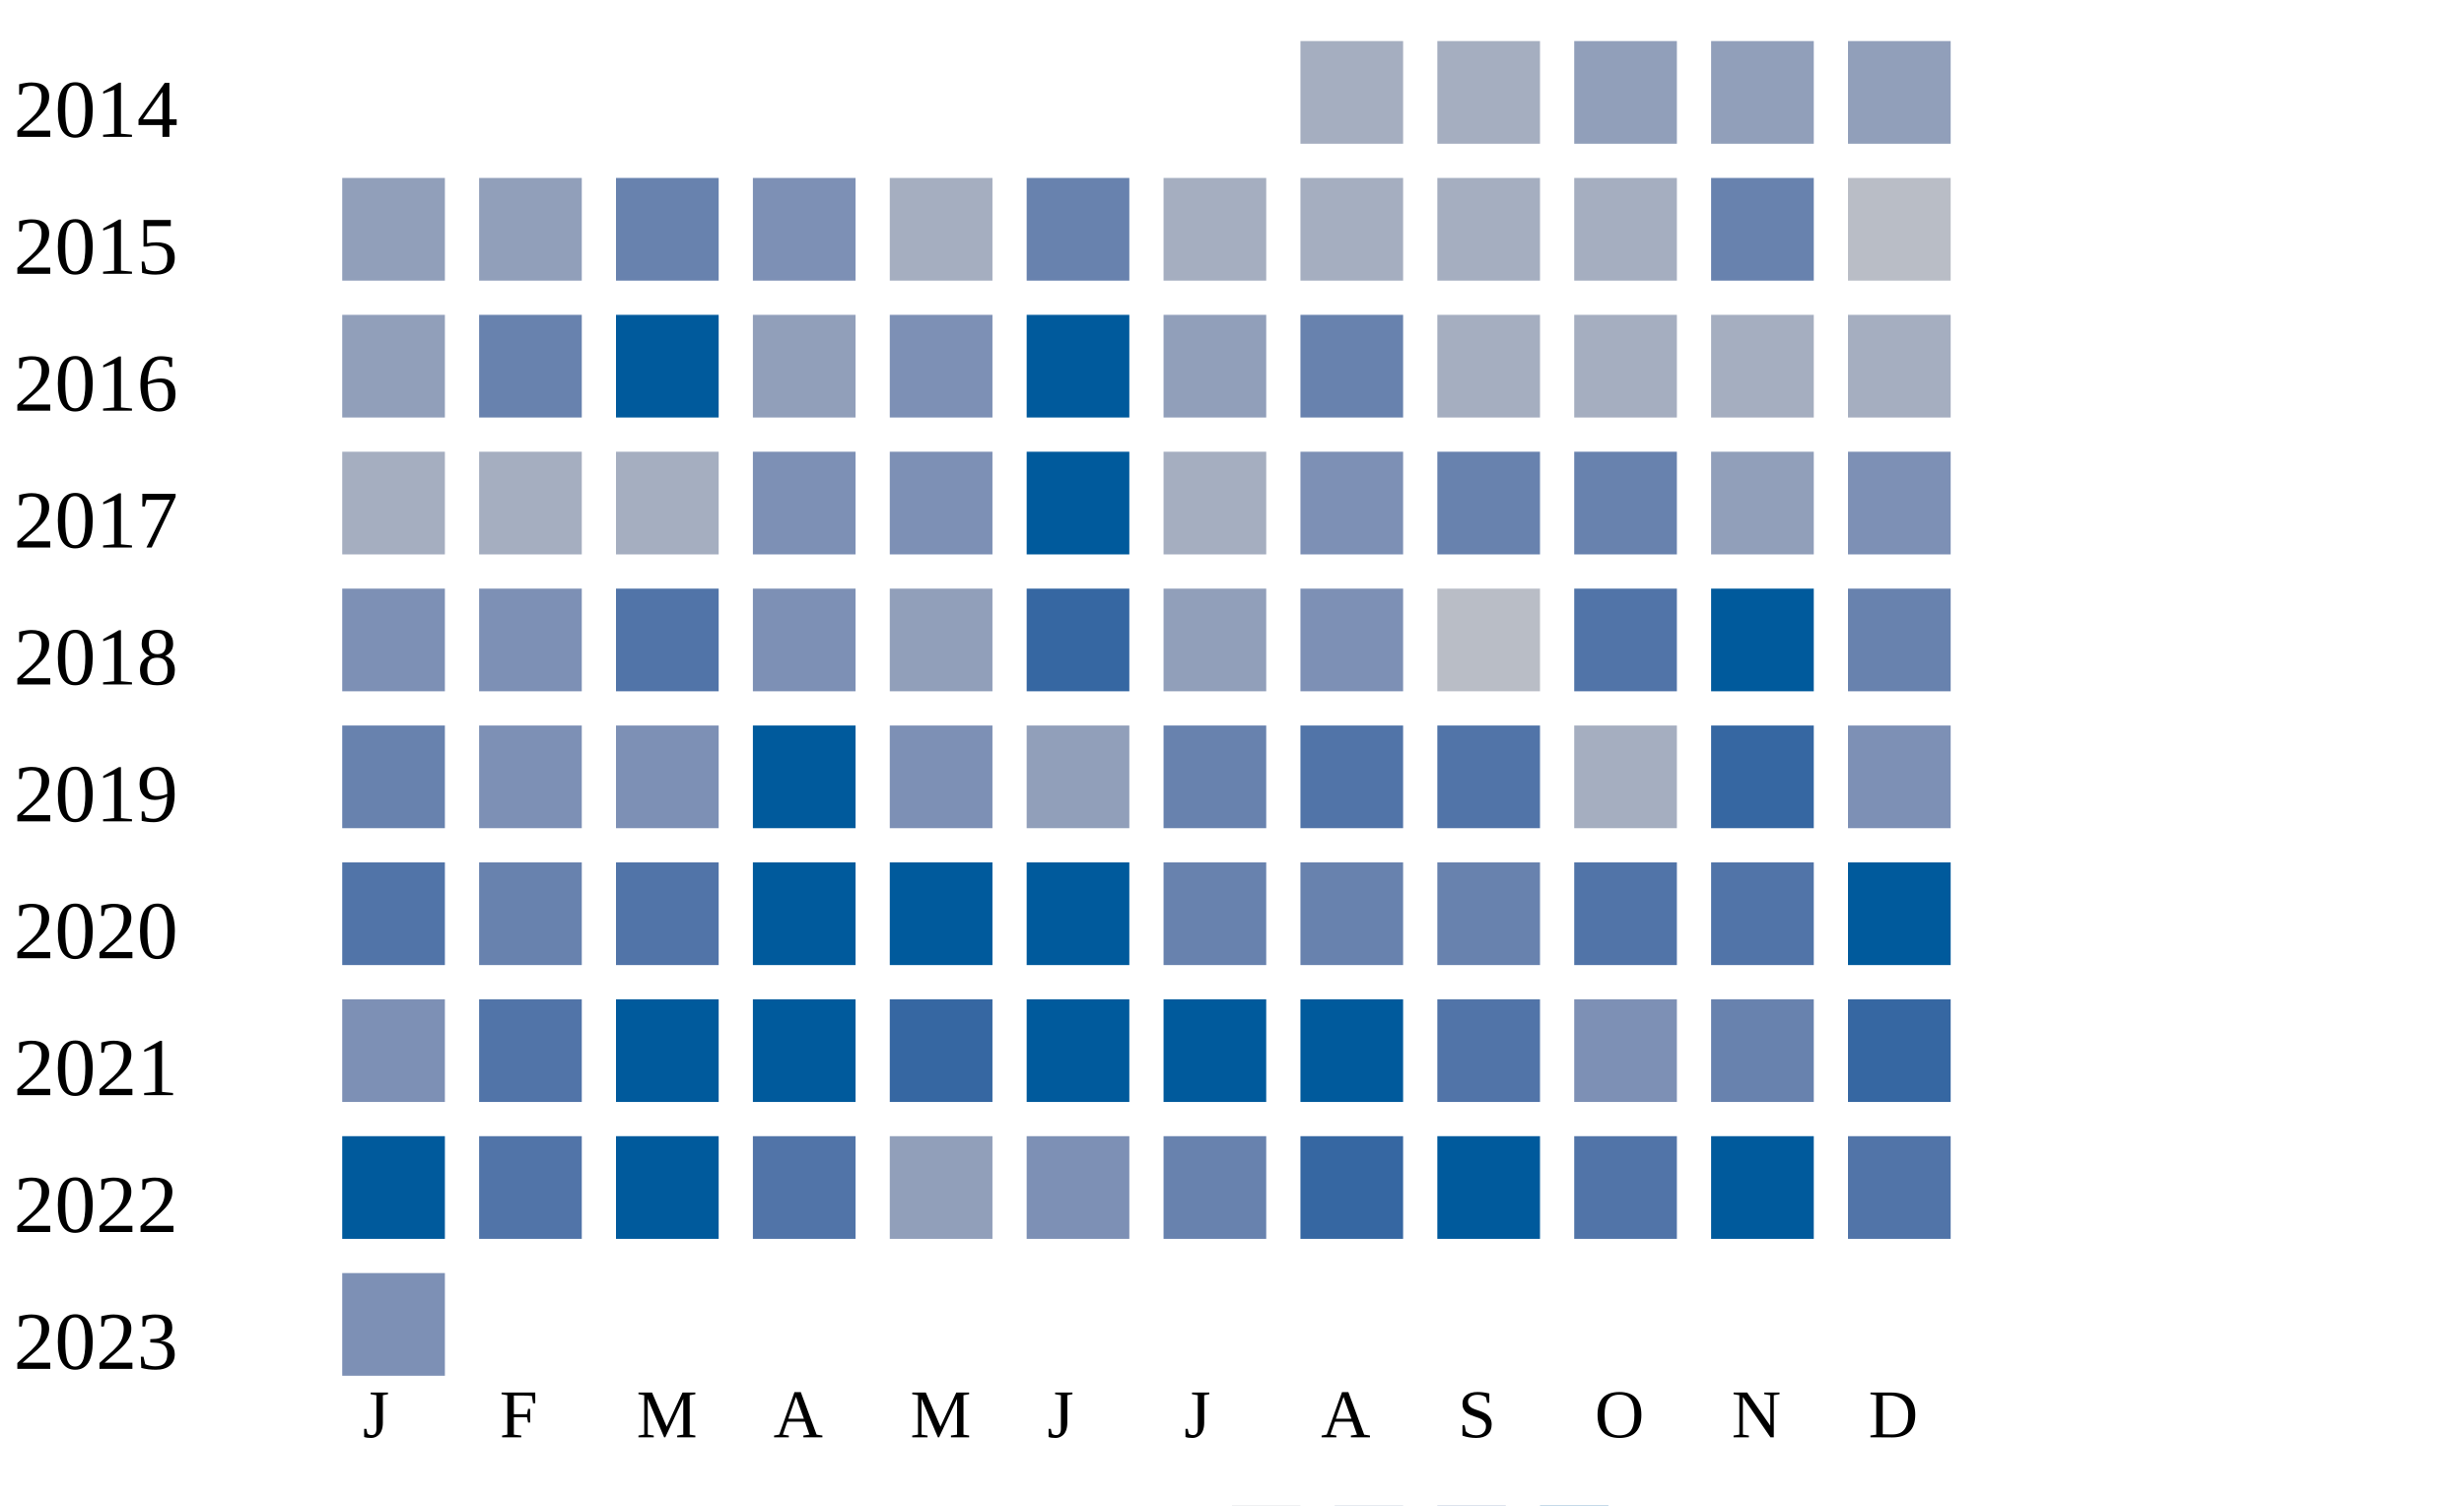
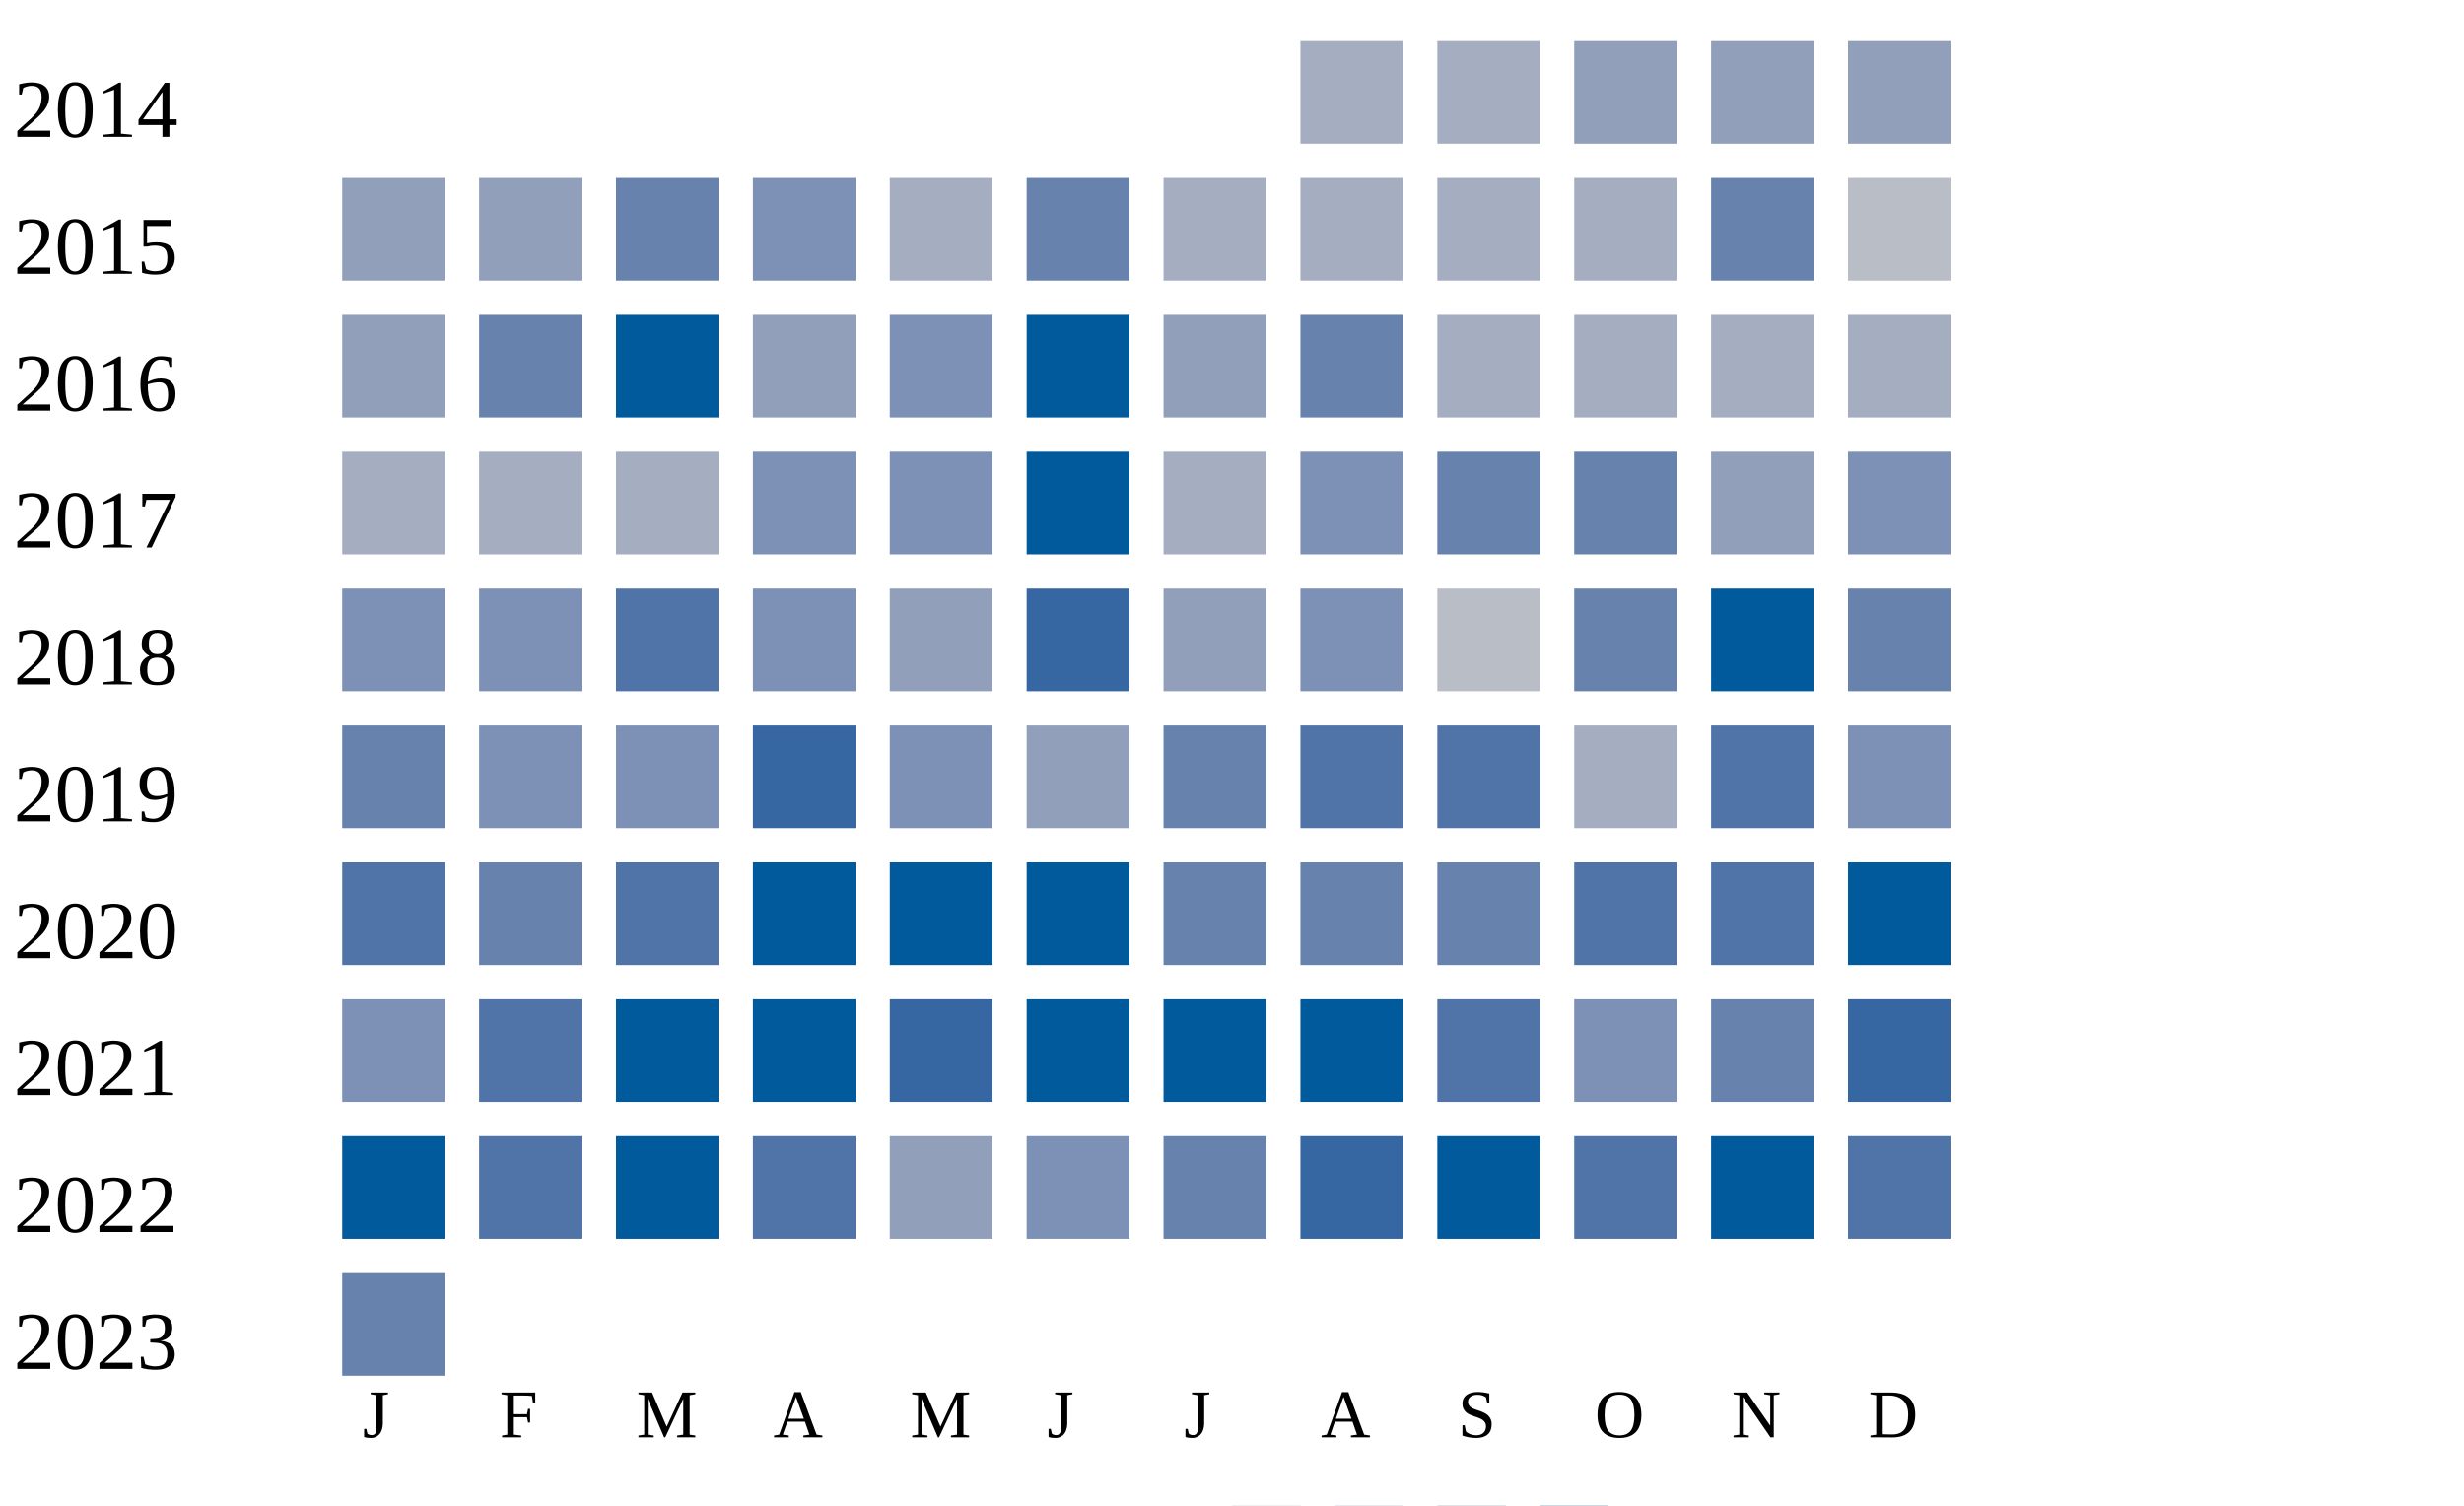
<svg xmlns="http://www.w3.org/2000/svg" width="360" height="220">
  <g transform="translate(0 0)">
    <text x="2" y="20">2014</text>
    <rect x="190" y="6" width="15" height="15" fill="#a5aec0" />
    <rect x="210" y="6" width="15" height="15" fill="#a5aec0" />
    <rect x="230" y="6" width="15" height="15" fill="#919fba" />
    <rect x="250" y="6" width="15" height="15" fill="#919fba" />
    <rect x="270" y="6" width="15" height="15" fill="#919fba" />
  </g>
  <g transform="translate(0 20)">
    <text x="2" y="20">2015</text>
    <rect x="50" y="6" width="15" height="15" fill="#919fba" />
    <rect x="70" y="6" width="15" height="15" fill="#919fba" />
    <rect x="90" y="6" width="15" height="15" fill="#6882ae" />
    <rect x="110" y="6" width="15" height="15" fill="#7d90b5" />
    <rect x="130" y="6" width="15" height="15" fill="#a5aec0" />
    <rect x="150" y="6" width="15" height="15" fill="#6882ae" />
    <rect x="170" y="6" width="15" height="15" fill="#a5aec0" />
    <rect x="190" y="6" width="15" height="15" fill="#a5aec0" />
    <rect x="210" y="6" width="15" height="15" fill="#a5aec0" />
    <rect x="230" y="6" width="15" height="15" fill="#a5aec0" />
    <rect x="250" y="6" width="15" height="15" fill="#6882ae" />
    <rect x="270" y="6" width="15" height="15" fill="#b9bdc6" />
  </g>
  <g transform="translate(0 40)">
    <text x="2" y="20">2016</text>
    <rect x="50" y="6" width="15" height="15" fill="#919fba" />
    <rect x="70" y="6" width="15" height="15" fill="#6882ae" />
    <rect x="90" y="6" width="15" height="15" fill="#005a9c" />
    <rect x="110" y="6" width="15" height="15" fill="#919fba" />
    <rect x="130" y="6" width="15" height="15" fill="#7d90b5" />
    <rect x="150" y="6" width="15" height="15" fill="#005a9c" />
    <rect x="170" y="6" width="15" height="15" fill="#919fba" />
    <rect x="190" y="6" width="15" height="15" fill="#6882ae" />
    <rect x="210" y="6" width="15" height="15" fill="#a5aec0" />
    <rect x="230" y="6" width="15" height="15" fill="#a5aec0" />
    <rect x="250" y="6" width="15" height="15" fill="#a5aec0" />
    <rect x="270" y="6" width="15" height="15" fill="#a5aec0" />
  </g>
  <g transform="translate(0 60)">
    <text x="2" y="20">2017</text>
    <rect x="50" y="6" width="15" height="15" fill="#a5aec0" />
    <rect x="70" y="6" width="15" height="15" fill="#a5aec0" />
    <rect x="90" y="6" width="15" height="15" fill="#a5aec0" />
    <rect x="110" y="6" width="15" height="15" fill="#7d90b5" />
    <rect x="130" y="6" width="15" height="15" fill="#7d90b5" />
    <rect x="150" y="6" width="15" height="15" fill="#005a9c" />
    <rect x="170" y="6" width="15" height="15" fill="#a5aec0" />
    <rect x="190" y="6" width="15" height="15" fill="#7d90b5" />
    <rect x="210" y="6" width="15" height="15" fill="#6882ae" />
    <rect x="230" y="6" width="15" height="15" fill="#6882ae" />
    <rect x="250" y="6" width="15" height="15" fill="#919fba" />
    <rect x="270" y="6" width="15" height="15" fill="#7d90b5" />
  </g>
  <g transform="translate(0 80)">
    <text x="2" y="20">2018</text>
    <rect x="50" y="6" width="15" height="15" fill="#7d90b5" />
    <rect x="70" y="6" width="15" height="15" fill="#7d90b5" />
    <rect x="90" y="6" width="15" height="15" fill="#5174a8" />
    <rect x="110" y="6" width="15" height="15" fill="#7d90b5" />
    <rect x="130" y="6" width="15" height="15" fill="#919fba" />
    <rect x="150" y="6" width="15" height="15" fill="#3667a2" />
    <rect x="170" y="6" width="15" height="15" fill="#919fba" />
    <rect x="190" y="6" width="15" height="15" fill="#7d90b5" />
    <rect x="210" y="6" width="15" height="15" fill="#b9bdc6" />
-     <rect x="230" y="6" width="15" height="15" fill="#5174a8" />
+     <rect x="230" y="6" width="15" height="15" fill="#6882ae" />
    <rect x="250" y="6" width="15" height="15" fill="#005a9c" />
    <rect x="270" y="6" width="15" height="15" fill="#6882ae" />
  </g>
  <g transform="translate(0 100)">
    <text x="2" y="20">2019</text>
    <rect x="50" y="6" width="15" height="15" fill="#6882ae" />
    <rect x="70" y="6" width="15" height="15" fill="#7d90b5" />
    <rect x="90" y="6" width="15" height="15" fill="#7d90b5" />
-     <rect x="110" y="6" width="15" height="15" fill="#005a9c" />
+     <rect x="110" y="6" width="15" height="15" fill="#3667a2" />
    <rect x="130" y="6" width="15" height="15" fill="#7d90b5" />
    <rect x="150" y="6" width="15" height="15" fill="#919fba" />
    <rect x="170" y="6" width="15" height="15" fill="#6882ae" />
    <rect x="190" y="6" width="15" height="15" fill="#5174a8" />
    <rect x="210" y="6" width="15" height="15" fill="#5174a8" />
    <rect x="230" y="6" width="15" height="15" fill="#a5aec0" />
-     <rect x="250" y="6" width="15" height="15" fill="#3667a2" />
+     <rect x="250" y="6" width="15" height="15" fill="#5174a8" />
    <rect x="270" y="6" width="15" height="15" fill="#7d90b5" />
  </g>
  <g transform="translate(0 120)">
    <text x="2" y="20">2020</text>
    <rect x="50" y="6" width="15" height="15" fill="#5174a8" />
    <rect x="70" y="6" width="15" height="15" fill="#6882ae" />
    <rect x="90" y="6" width="15" height="15" fill="#5174a8" />
    <rect x="110" y="6" width="15" height="15" fill="#005a9c" />
    <rect x="130" y="6" width="15" height="15" fill="#005a9c" />
    <rect x="150" y="6" width="15" height="15" fill="#005a9c" />
    <rect x="170" y="6" width="15" height="15" fill="#6882ae" />
    <rect x="190" y="6" width="15" height="15" fill="#6882ae" />
    <rect x="210" y="6" width="15" height="15" fill="#6882ae" />
    <rect x="230" y="6" width="15" height="15" fill="#5174a8" />
    <rect x="250" y="6" width="15" height="15" fill="#5174a8" />
    <rect x="270" y="6" width="15" height="15" fill="#005a9c" />
  </g>
  <g transform="translate(0 140)">
    <text x="2" y="20">2021</text>
    <rect x="50" y="6" width="15" height="15" fill="#7d90b5" />
    <rect x="70" y="6" width="15" height="15" fill="#5174a8" />
    <rect x="90" y="6" width="15" height="15" fill="#005a9c" />
    <rect x="110" y="6" width="15" height="15" fill="#005a9c" />
    <rect x="130" y="6" width="15" height="15" fill="#3667a2" />
    <rect x="150" y="6" width="15" height="15" fill="#005a9c" />
    <rect x="170" y="6" width="15" height="15" fill="#005a9c" />
    <rect x="190" y="6" width="15" height="15" fill="#005a9c" />
    <rect x="210" y="6" width="15" height="15" fill="#5174a8" />
    <rect x="230" y="6" width="15" height="15" fill="#7d90b5" />
    <rect x="250" y="6" width="15" height="15" fill="#6882ae" />
    <rect x="270" y="6" width="15" height="15" fill="#3667a2" />
  </g>
  <g transform="translate(0 160)">
    <text x="2" y="20">2022</text>
    <rect x="50" y="6" width="15" height="15" fill="#005a9c" />
    <rect x="70" y="6" width="15" height="15" fill="#5174a8" />
    <rect x="90" y="6" width="15" height="15" fill="#005a9c" />
    <rect x="110" y="6" width="15" height="15" fill="#5174a8" />
    <rect x="130" y="6" width="15" height="15" fill="#919fba" />
    <rect x="150" y="6" width="15" height="15" fill="#7d90b5" />
    <rect x="170" y="6" width="15" height="15" fill="#6882ae" />
    <rect x="190" y="6" width="15" height="15" fill="#3667a2" />
    <rect x="210" y="6" width="15" height="15" fill="#005a9c" />
    <rect x="230" y="6" width="15" height="15" fill="#5174a8" />
    <rect x="250" y="6" width="15" height="15" fill="#005a9c" />
    <rect x="270" y="6" width="15" height="15" fill="#5174a8" />
  </g>
  <g transform="translate(0 180)">
    <text x="2" y="20">2023</text>
-     <rect x="50" y="6" width="15" height="15" fill="#7d90b5" />
+     <rect x="50" y="6" width="15" height="15" fill="#6882ae" />
  </g>
  <text style="font-size: 10px; text-align: center" x="53" y="210">J</text>
  <text style="font-size: 10px; text-align: center" x="73" y="210">F</text>
  <text style="font-size: 10px; text-align: center" x="93" y="210">M</text>
  <text style="font-size: 10px; text-align: center" x="113" y="210">A</text>
  <text style="font-size: 10px; text-align: center" x="133" y="210">M</text>
  <text style="font-size: 10px; text-align: center" x="153" y="210">J</text>
  <text style="font-size: 10px; text-align: center" x="173" y="210">J</text>
  <text style="font-size: 10px; text-align: center" x="193" y="210">A</text>
  <text style="font-size: 10px; text-align: center" x="213" y="210">S</text>
  <text style="font-size: 10px; text-align: center" x="233" y="210">O</text>
  <text style="font-size: 10px; text-align: center" x="253" y="210">N</text>
  <text style="font-size: 10px; text-align: center" x="273" y="210">D</text>
  <text style="font-size: 10px;" x="155" y="229">Less</text>
  <rect fill="#b9bdc6" width="10" height="10" x="180" y="220" />
  <rect fill="#919fba" width="10" height="10" x="195" y="220" />
  <rect fill="#6882ae" width="10" height="10" x="210" y="220" />
  <rect fill="#005a9c" width="10" height="10" x="225" y="220" />
  <text x="240" y="229" style="font-size: 10px;">More</text>
</svg>
